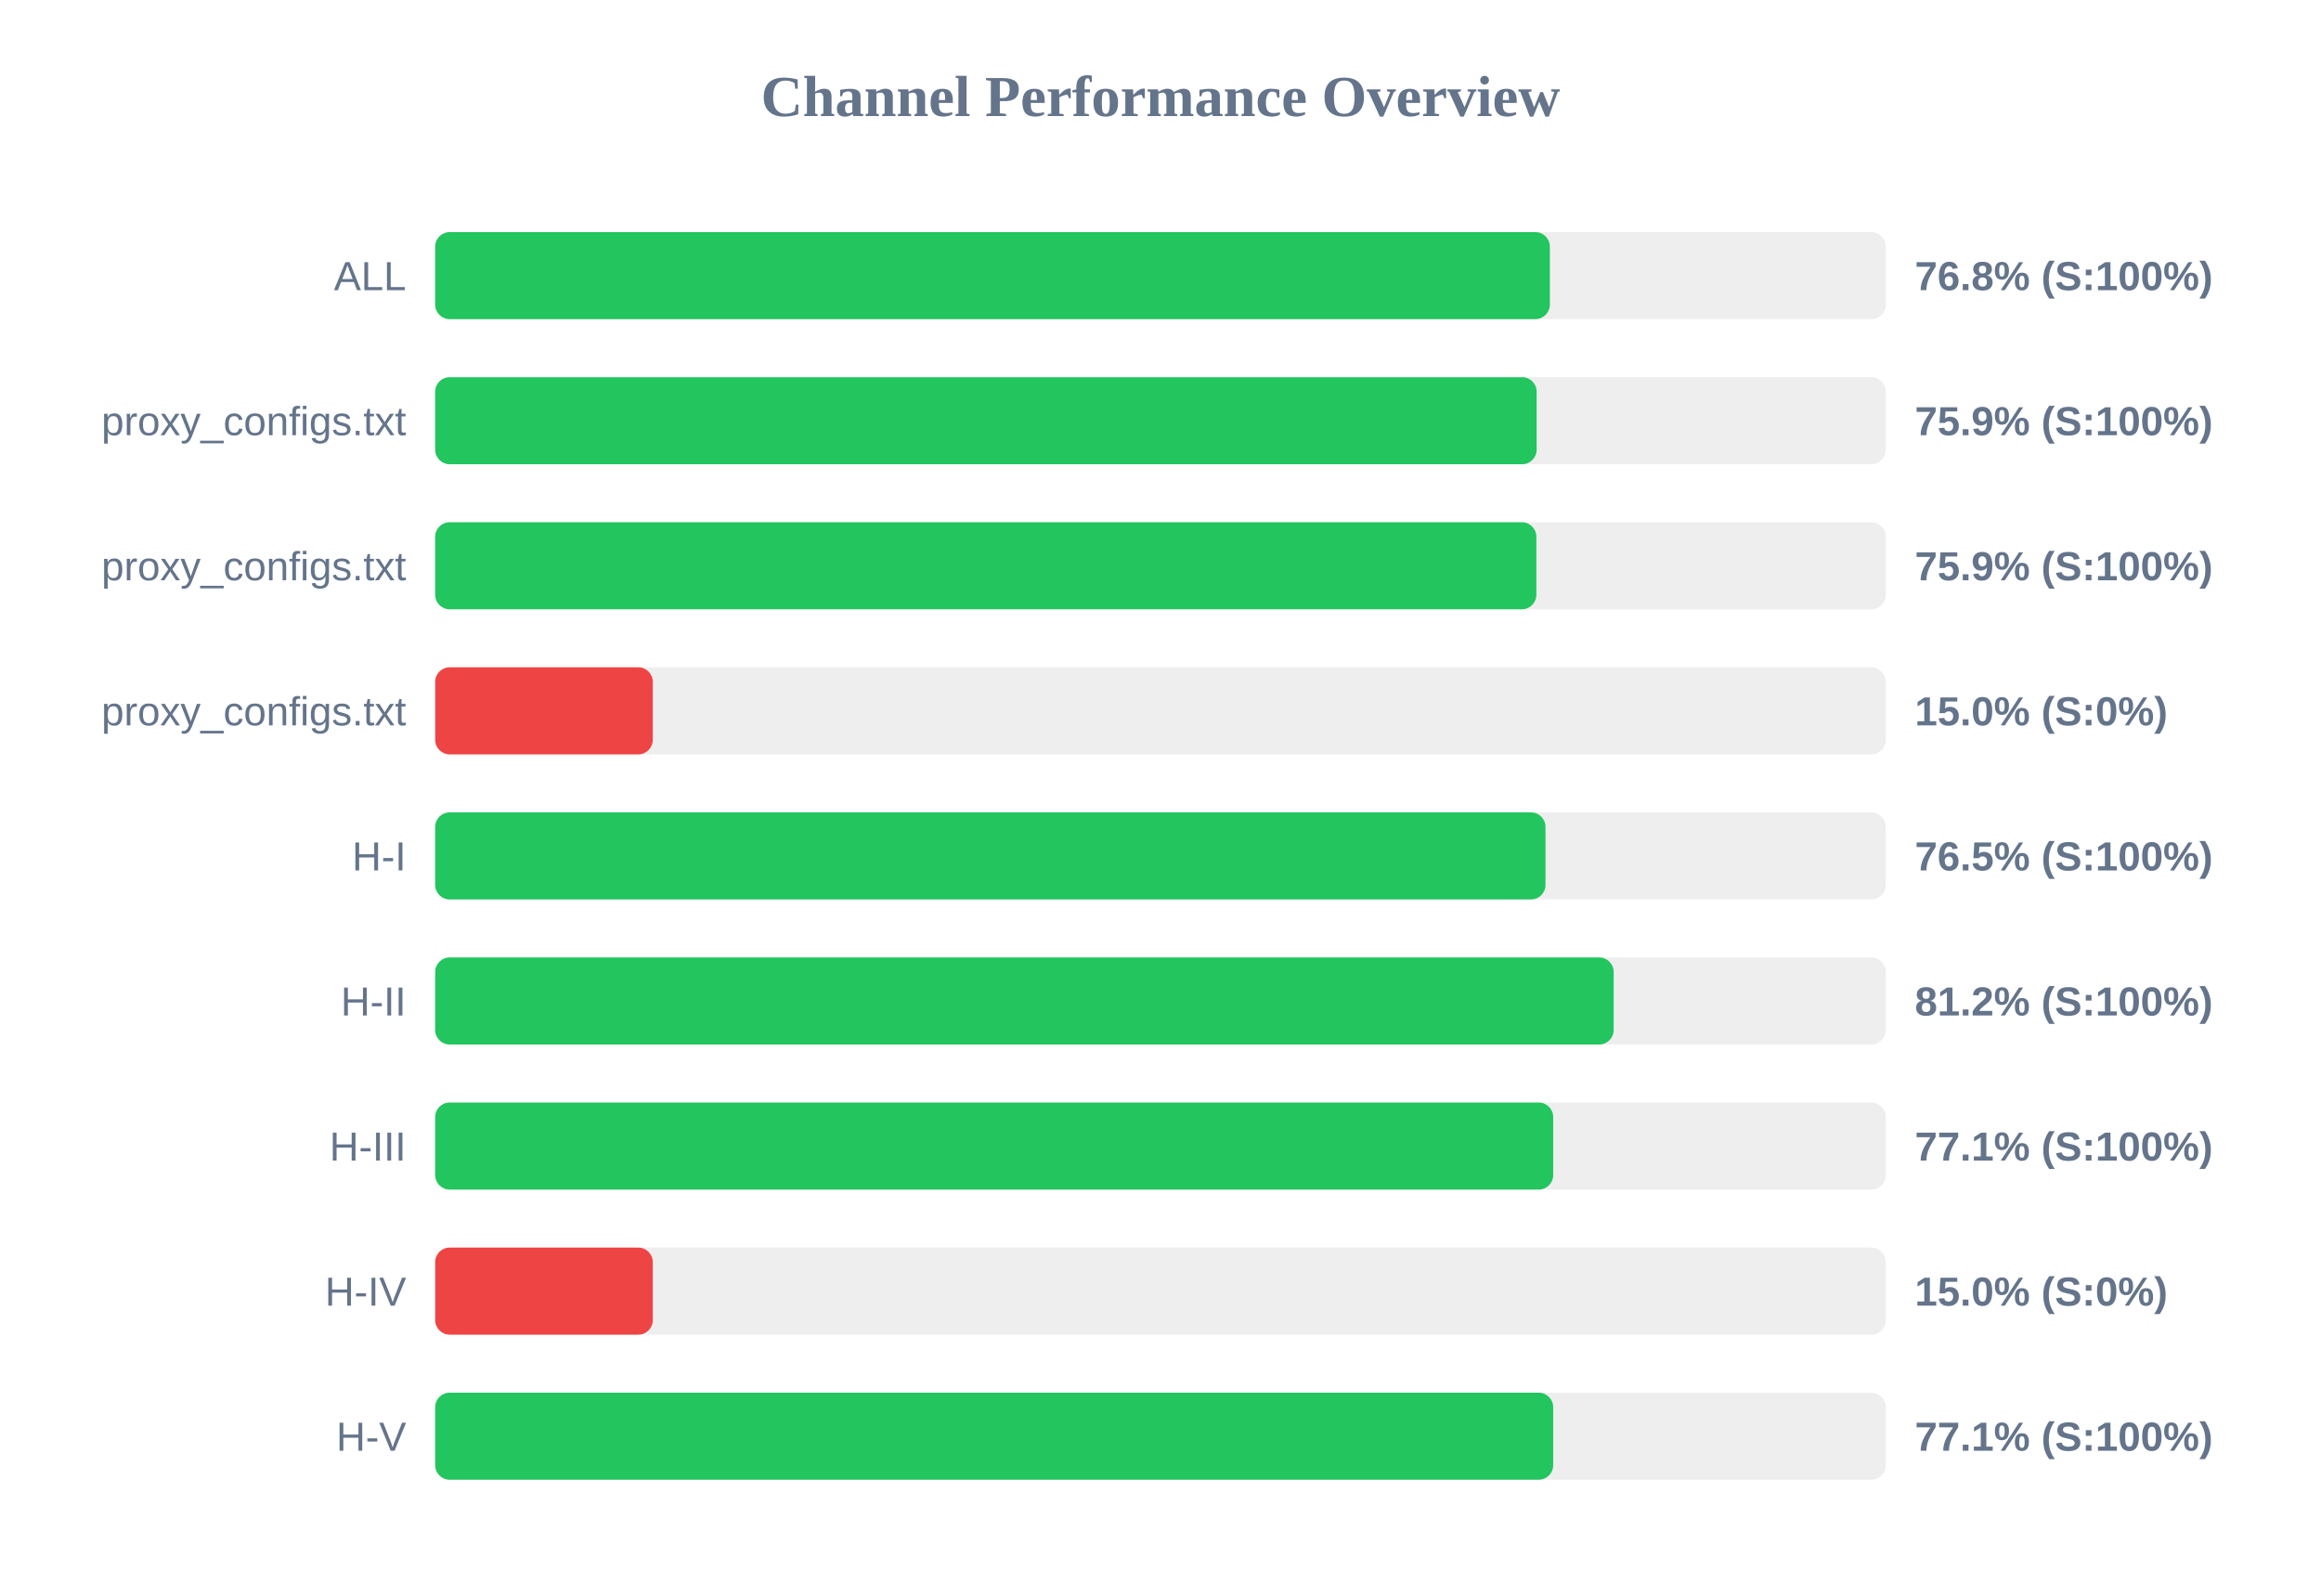
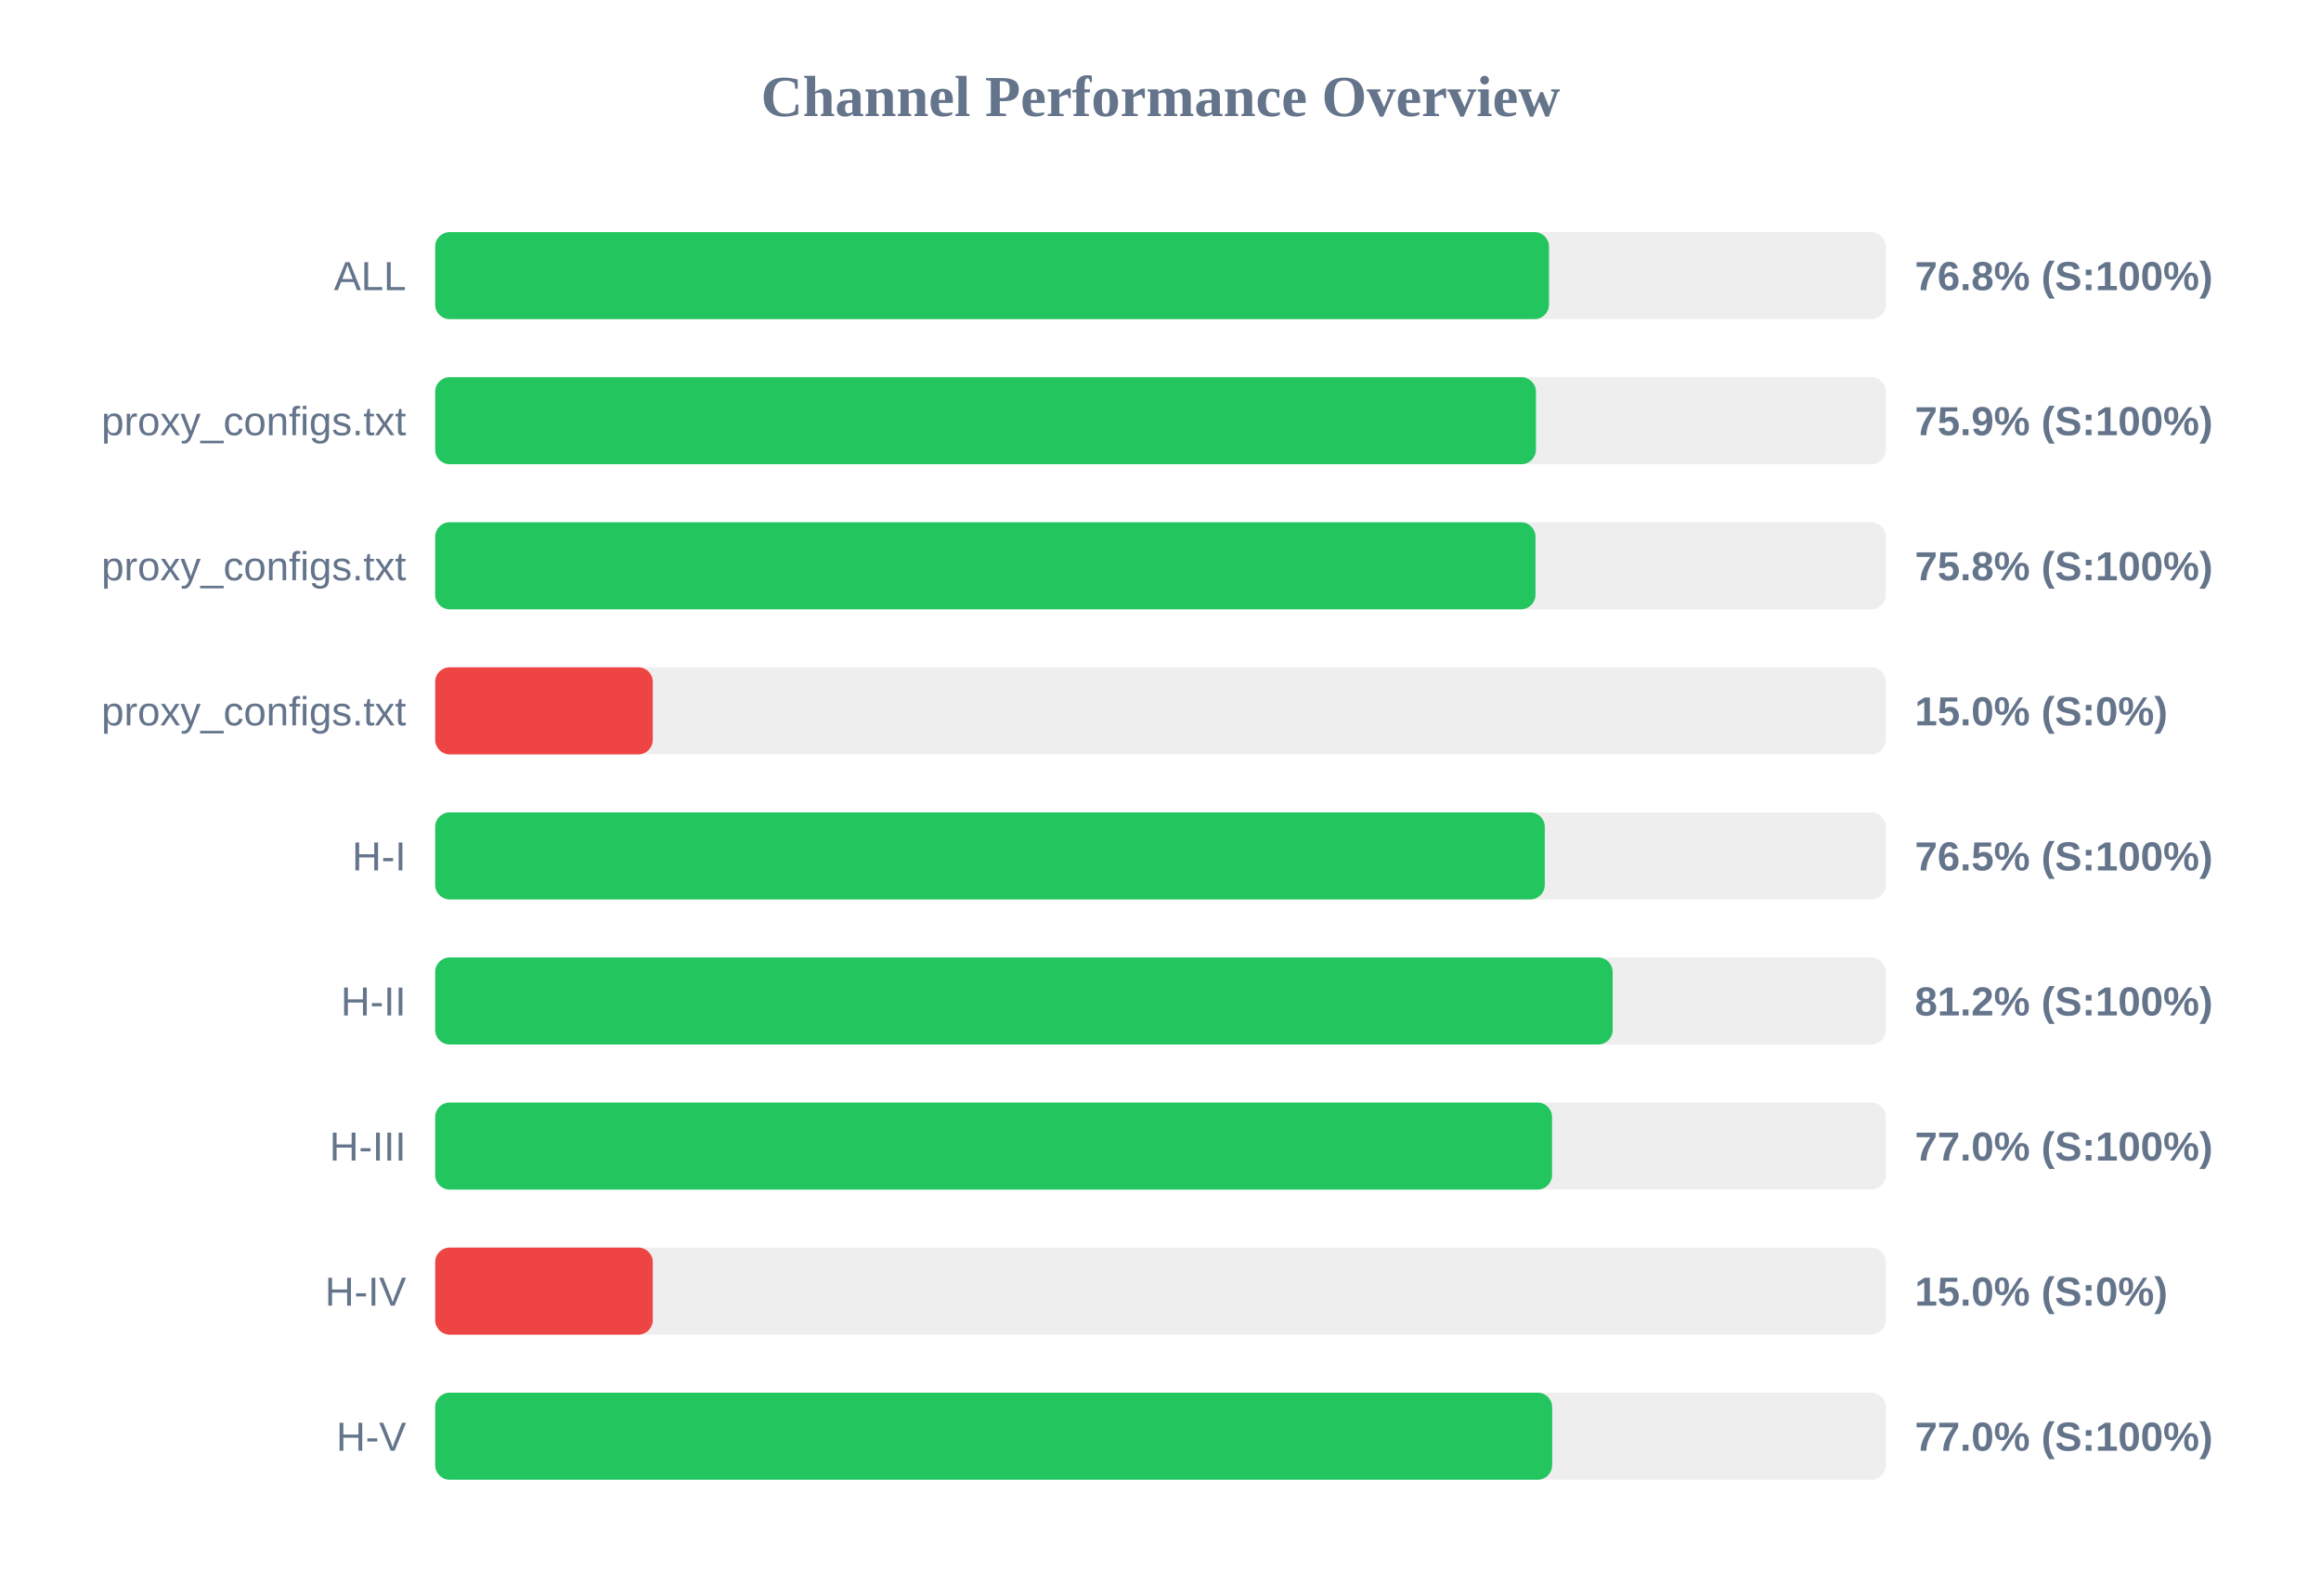
<svg xmlns="http://www.w3.org/2000/svg" width="800" height="550" version="1.1">
  <style>
        .row { font: 14px Arial; fill: #64748b; }
        .score { font: bold 14px Arial; fill: #64748b; }
    </style>
  <text x="400" y="40" text-anchor="middle" font-size="20px" font-weight="bold" fill="#64748b">Channel Performance Overview</text>
  <rect x="150" y="80" width="500" height="30" fill="#eee" rx="5" />
-   <rect x="150" y="80" width="384.2" height="30" fill="#22c55e" rx="5" />
+   <rect x="150" y="80" width="383.9" height="30" fill="#22c55e" rx="5" />
  <text x="140" y="100" text-anchor="end" class="row">ALL</text>
  <text x="660" y="100" text-anchor="start" class="score">76.8% (S:100%)</text>
  <rect x="150" y="130" width="500" height="30" fill="#eee" rx="5" />
-   <rect x="150" y="130" width="379.65" height="30" fill="#22c55e" rx="5" />
+   <rect x="150" y="130" width="379.4" height="30" fill="#22c55e" rx="5" />
  <text x="140" y="150" text-anchor="end" class="row">proxy_configs.txt</text>
  <text x="660" y="150" text-anchor="start" class="score">75.9% (S:100%)</text>
  <rect x="150" y="180" width="500" height="30" fill="#eee" rx="5" />
-   <rect x="150" y="180" width="379.55" height="30" fill="#22c55e" rx="5" />
+   <rect x="150" y="180" width="379.25" height="30" fill="#22c55e" rx="5" />
  <text x="140" y="200" text-anchor="end" class="row">proxy_configs.txt</text>
-   <text x="660" y="200" text-anchor="start" class="score">75.9% (S:100%)</text>
+   <text x="660" y="200" text-anchor="start" class="score">75.8% (S:100%)</text>
  <rect x="150" y="230" width="500" height="30" fill="#eee" rx="5" />
  <rect x="150" y="230" width="75.0" height="30" fill="#ef4444" rx="5" />
  <text x="140" y="250" text-anchor="end" class="row">proxy_configs.txt</text>
  <text x="660" y="250" text-anchor="start" class="score">15.0% (S:0%)</text>
  <rect x="150" y="280" width="500" height="30" fill="#eee" rx="5" />
-   <rect x="150" y="280" width="382.7" height="30" fill="#22c55e" rx="5" />
+   <rect x="150" y="280" width="382.45" height="30" fill="#22c55e" rx="5" />
  <text x="140" y="300" text-anchor="end" class="row">H-I</text>
  <text x="660" y="300" text-anchor="start" class="score">76.5% (S:100%)</text>
  <rect x="150" y="330" width="500" height="30" fill="#eee" rx="5" />
-   <rect x="150" y="330" width="406.2" height="30" fill="#22c55e" rx="5" />
+   <rect x="150" y="330" width="405.85" height="30" fill="#22c55e" rx="5" />
  <text x="140" y="350" text-anchor="end" class="row">H-II</text>
  <text x="660" y="350" text-anchor="start" class="score">81.2% (S:100%)</text>
  <rect x="150" y="380" width="500" height="30" fill="#eee" rx="5" />
-   <rect x="150" y="380" width="385.35" height="30" fill="#22c55e" rx="5" />
+   <rect x="150" y="380" width="384.95" height="30" fill="#22c55e" rx="5" />
  <text x="140" y="400" text-anchor="end" class="row">H-III</text>
-   <text x="660" y="400" text-anchor="start" class="score">77.1% (S:100%)</text>
+   <text x="660" y="400" text-anchor="start" class="score">77.0% (S:100%)</text>
  <rect x="150" y="430" width="500" height="30" fill="#eee" rx="5" />
  <rect x="150" y="430" width="75.0" height="30" fill="#ef4444" rx="5" />
  <text x="140" y="450" text-anchor="end" class="row">H-IV</text>
  <text x="660" y="450" text-anchor="start" class="score">15.0% (S:0%)</text>
  <rect x="150" y="480" width="500" height="30" fill="#eee" rx="5" />
-   <rect x="150" y="480" width="385.35" height="30" fill="#22c55e" rx="5" />
+   <rect x="150" y="480" width="385.0" height="30" fill="#22c55e" rx="5" />
  <text x="140" y="500" text-anchor="end" class="row">H-V</text>
-   <text x="660" y="500" text-anchor="start" class="score">77.1% (S:100%)</text>
+   <text x="660" y="500" text-anchor="start" class="score">77.0% (S:100%)</text>
</svg>
